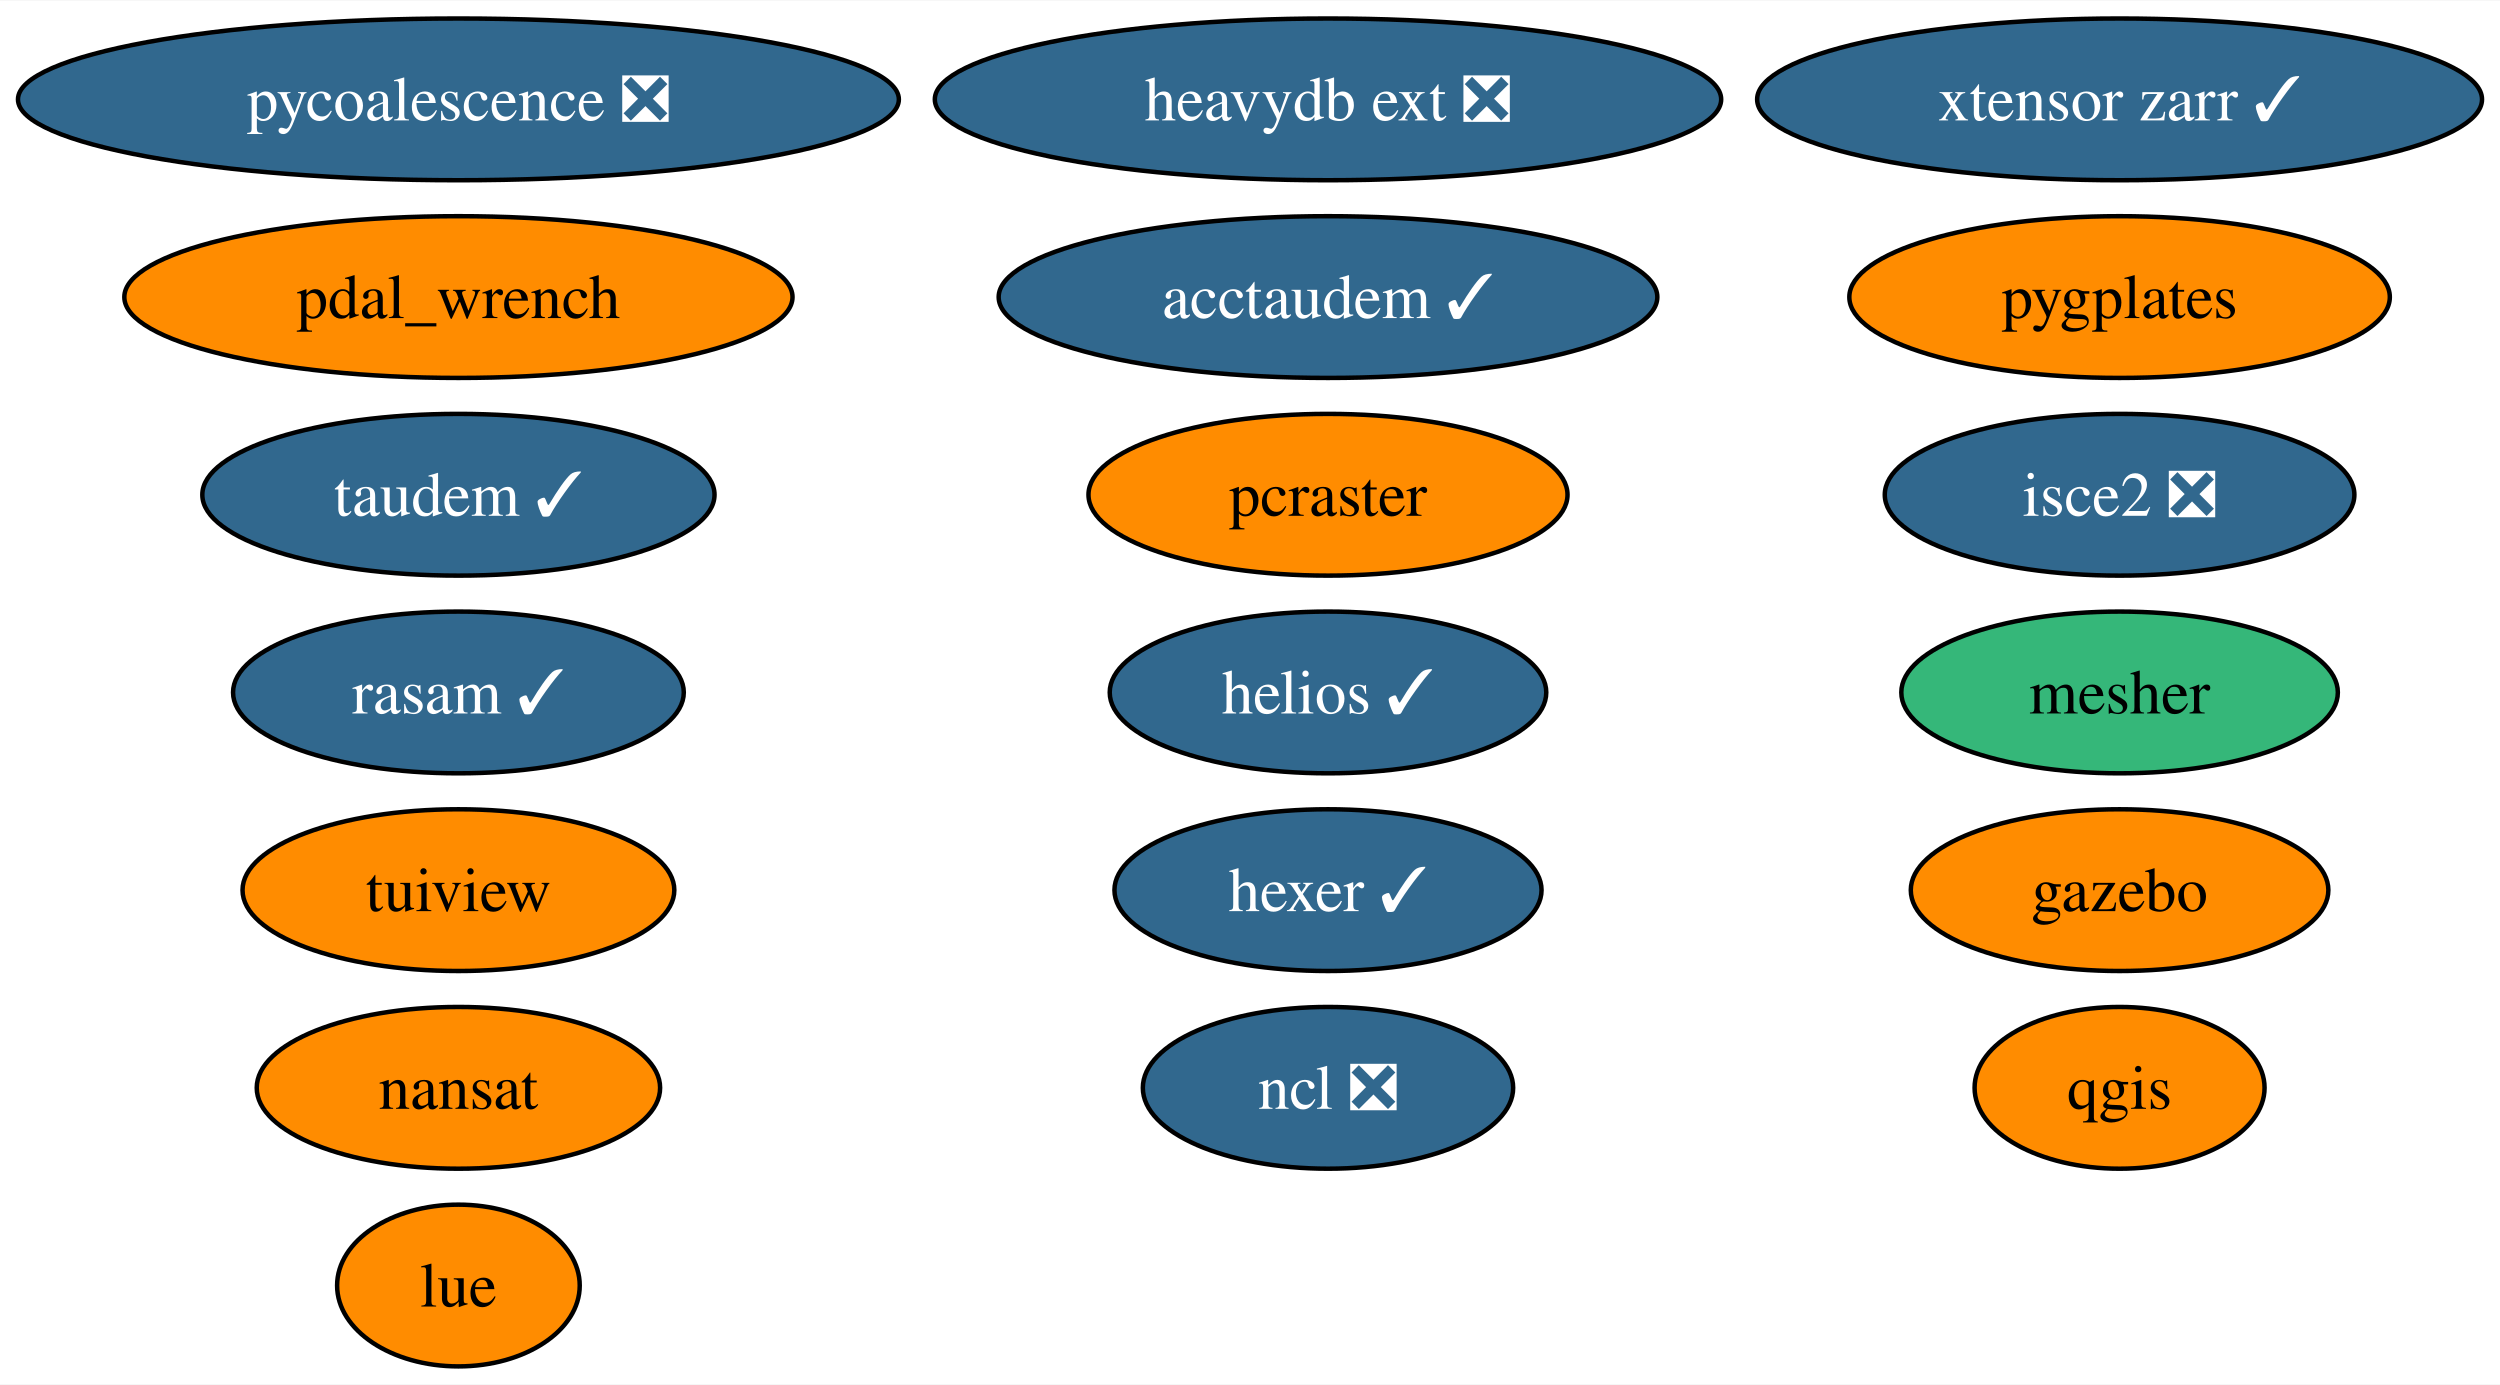
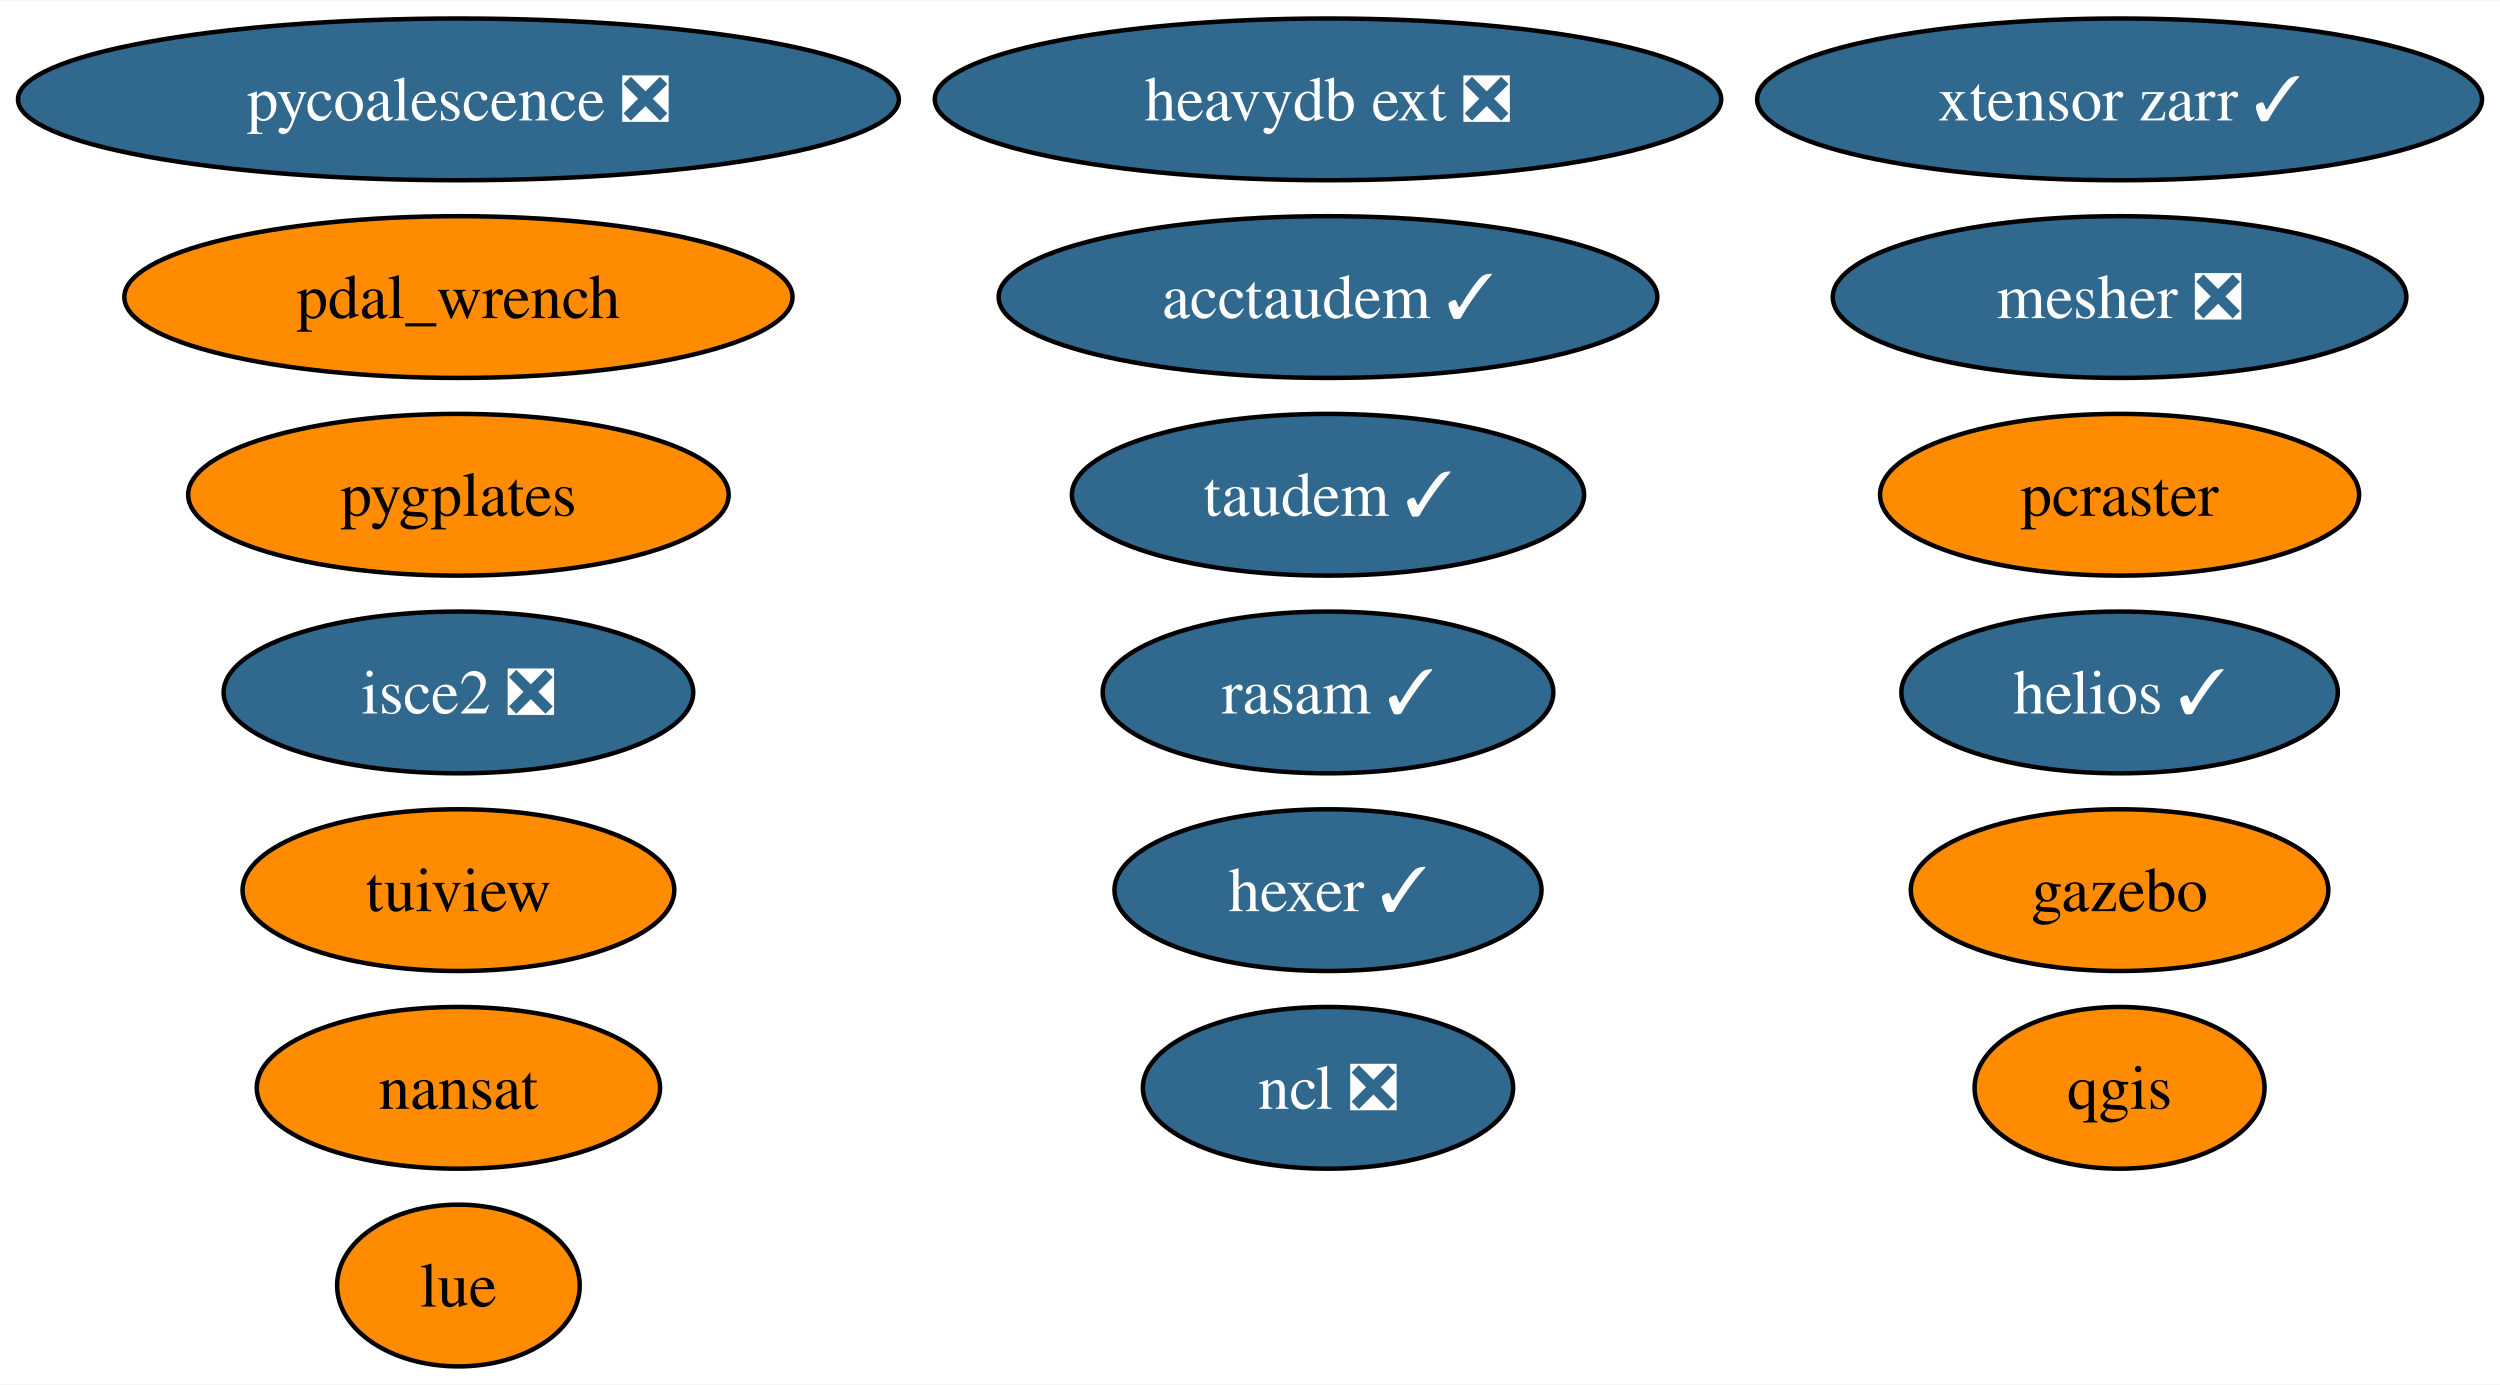
<svg xmlns="http://www.w3.org/2000/svg" xmlns:xlink="http://www.w3.org/1999/xlink" width="556pt" height="308pt" viewBox="0.00 0.00 556.42 308.00">
  <g id="graph0" class="graph" transform="scale(1 1) rotate(0) translate(4 304)">
    <polygon fill="white" stroke="none" points="-4,4 -4,-304 552.42,-304 552.42,4 -4,4" />
    <g id="node1" class="node">
      <g id="a_node1">
        <a xlink:href="https://github.com/conda-forge/nansat-feedstock" xlink:title="nansat">
          <ellipse fill="#ff8c00" stroke="black" cx="98.03" cy="-62" rx="44.89" ry="18" />
          <text text-anchor="middle" x="98.03" y="-57.33" font-family="Times,serif" font-size="14.00">nansat</text>
        </a>
      </g>
    </g>
    <g id="node2" class="node">
      <g id="a_node2">
        <a xlink:href="https://github.com/conda-forge/ncl-feedstock/pull/158" xlink:title="ncl ❎">
          <ellipse fill="#31688e" stroke="black" cx="291.57" cy="-62" rx="41.21" ry="18" />
          <text text-anchor="middle" x="291.57" y="-57.33" font-family="Times,serif" font-size="14.00" fill="white">ncl ❎</text>
        </a>
      </g>
    </g>
    <g id="node3" class="node">
      <g id="a_node3">
        <a xlink:href="https://github.com/conda-forge/qgis-feedstock" xlink:title="qgis">
          <ellipse fill="#ff8c00" stroke="black" cx="467.75" cy="-62" rx="32.27" ry="18" />
          <text text-anchor="middle" x="467.75" y="-57.33" font-family="Times,serif" font-size="14.00">qgis</text>
        </a>
      </g>
    </g>
    <g id="node4" class="node">
      <g id="a_node4">
        <a xlink:href="https://github.com/conda-forge/tuiview-feedstock" xlink:title="tuiview">
          <ellipse fill="#ff8c00" stroke="black" cx="98.03" cy="-106" rx="48.05" ry="18" />
          <text text-anchor="middle" x="98.03" y="-101.33" font-family="Times,serif" font-size="14.00">tuiview</text>
        </a>
      </g>
    </g>
    <g id="node5" class="node">
      <g id="a_node5">
        <a xlink:href="https://github.com/conda-forge/hexer-feedstock/pull/15" xlink:title="hexer ✓">
          <ellipse fill="#31688e" stroke="black" cx="291.57" cy="-106" rx="47.53" ry="18" />
          <text text-anchor="middle" x="291.57" y="-101.33" font-family="Times,serif" font-size="14.00" fill="white">hexer ✓</text>
        </a>
      </g>
    </g>
    <g id="node6" class="node">
      <g id="a_node6">
        <a xlink:href="https://github.com/conda-forge/pycoalescence-feedstock/pull/62" xlink:title="pycoalescence ❎">
          <ellipse fill="#31688e" stroke="black" cx="98.03" cy="-282" rx="98.03" ry="18" />
          <text text-anchor="middle" x="98.03" y="-277.32" font-family="Times,serif" font-size="14.00" fill="white">pycoalescence ❎</text>
        </a>
      </g>
    </g>
    <g id="node7" class="node">
      <g id="a_node7">
        <a xlink:href="https://github.com/conda-forge/isce2-feedstock/pull/70" xlink:title="isce2 ❎">
-           <ellipse fill="#31688e" stroke="black" cx="467.75" cy="-194" rx="52.26" ry="18" />
-           <text text-anchor="middle" x="467.75" y="-189.32" font-family="Times,serif" font-size="14.00" fill="white">isce2 ❎</text>
+           <ellipse fill="#31688e" stroke="black" cx="98.03" cy="-150" rx="52.26" ry="18" />
+           <text text-anchor="middle" x="98.03" y="-145.32" font-family="Times,serif" font-size="14.00" fill="white">isce2 ❎</text>
        </a>
      </g>
    </g>
    <g id="node8" class="node">
      <g id="a_node8">
        <a xlink:href="https://github.com/conda-forge/gazebo-feedstock" xlink:title="gazebo">
          <ellipse fill="#ff8c00" stroke="black" cx="467.75" cy="-106" rx="46.47" ry="18" />
          <text text-anchor="middle" x="467.75" y="-101.33" font-family="Times,serif" font-size="14.00">gazebo</text>
        </a>
      </g>
    </g>
    <g id="node9" class="node">
      <g id="a_node9">
        <a xlink:href="https://github.com/conda-forge/pcraster-feedstock" xlink:title="pcraster">
-           <ellipse fill="#ff8c00" stroke="black" cx="291.57" cy="-194" rx="53.31" ry="18" />
-           <text text-anchor="middle" x="291.57" y="-189.32" font-family="Times,serif" font-size="14.00">pcraster</text>
+           <ellipse fill="#ff8c00" stroke="black" cx="467.75" cy="-194" rx="53.31" ry="18" />
+           <text text-anchor="middle" x="467.75" y="-189.32" font-family="Times,serif" font-size="14.00">pcraster</text>
        </a>
      </g>
    </g>
    <g id="node10" class="node">
      <g id="a_node10">
        <a xlink:href="https://github.com/conda-forge/taudem-feedstock/pull/19" xlink:title="taudem ✓">
-           <ellipse fill="#31688e" stroke="black" cx="98.03" cy="-194" rx="57" ry="18" />
-           <text text-anchor="middle" x="98.03" y="-189.32" font-family="Times,serif" font-size="14.00" fill="white">taudem ✓</text>
+           <ellipse fill="#31688e" stroke="black" cx="291.57" cy="-194" rx="57" ry="18" />
+           <text text-anchor="middle" x="291.57" y="-189.32" font-family="Times,serif" font-size="14.00" fill="white">taudem ✓</text>
        </a>
      </g>
    </g>
    <g id="node11" class="node">
      <g id="a_node11">
        <a xlink:href="https://github.com/conda-forge/acctaudem-feedstock/pull/14" xlink:title="acctaudem ✓">
          <ellipse fill="#31688e" stroke="black" cx="291.57" cy="-238" rx="73.3" ry="18" />
          <text text-anchor="middle" x="291.57" y="-233.32" font-family="Times,serif" font-size="14.00" fill="white">acctaudem ✓</text>
        </a>
      </g>
    </g>
    <g id="node12" class="node">
      <g id="a_node12">
        <a xlink:href="https://github.com/conda-forge/lue-feedstock" xlink:title="lue">
          <ellipse fill="#ff8c00" stroke="black" cx="98.03" cy="-18" rx="27" ry="18" />
          <text text-anchor="middle" x="98.03" y="-13.32" font-family="Times,serif" font-size="14.00">lue</text>
        </a>
      </g>
    </g>
    <g id="node13" class="node">
      <g id="a_node13">
        <a xlink:href="https://github.com/conda-forge/xtensor-zarr-feedstock/pull/15" xlink:title="xtensor zarr ✓">
          <ellipse fill="#31688e" stroke="black" cx="467.75" cy="-282" rx="80.67" ry="18" />
          <text text-anchor="middle" x="467.75" y="-277.32" font-family="Times,serif" font-size="14.00" fill="white">xtensor zarr ✓</text>
        </a>
      </g>
    </g>
    <g id="node14" class="node">
      <g id="a_node14">
        <a xlink:href="https://github.com/conda-forge/heavydb-ext-feedstock/pull/82" xlink:title="heavydb ext ❎">
          <ellipse fill="#31688e" stroke="black" cx="291.57" cy="-282" rx="87.51" ry="18" />
          <text text-anchor="middle" x="291.57" y="-277.32" font-family="Times,serif" font-size="14.00" fill="white">heavydb ext ❎</text>
        </a>
      </g>
    </g>
    <g id="node15" class="node">
      <g id="a_node15">
        <a xlink:href="https://github.com/conda-forge/pygplates-feedstock" xlink:title="pygplates">
-           <ellipse fill="#ff8c00" stroke="black" cx="467.75" cy="-238" rx="60.15" ry="18" />
-           <text text-anchor="middle" x="467.75" y="-233.32" font-family="Times,serif" font-size="14.00">pygplates</text>
+           <ellipse fill="#ff8c00" stroke="black" cx="98.03" cy="-194" rx="60.15" ry="18" />
+           <text text-anchor="middle" x="98.03" y="-189.32" font-family="Times,serif" font-size="14.00">pygplates</text>
        </a>
      </g>
    </g>
    <g id="node16" class="node">
      <g id="a_node16">
        <a xlink:href="https://github.com/conda-forge/rasam-feedstock/pull/3" xlink:title="rasam ✓">
-           <ellipse fill="#31688e" stroke="black" cx="98.03" cy="-150" rx="50.16" ry="18" />
-           <text text-anchor="middle" x="98.03" y="-145.32" font-family="Times,serif" font-size="14.00" fill="white">rasam ✓</text>
+           <ellipse fill="#31688e" stroke="black" cx="291.57" cy="-150" rx="50.16" ry="18" />
+           <text text-anchor="middle" x="291.57" y="-145.32" font-family="Times,serif" font-size="14.00" fill="white">rasam ✓</text>
        </a>
      </g>
    </g>
    <g id="node17" class="node">
      <g id="a_node17">
        <a xlink:href="https://github.com/conda-forge/pdal_wrench-feedstock" xlink:title="pdal_wrench">
          <ellipse fill="#ff8c00" stroke="black" cx="98.03" cy="-238" rx="74.36" ry="18" />
          <text text-anchor="middle" x="98.03" y="-233.32" font-family="Times,serif" font-size="14.00">pdal_wrench</text>
        </a>
      </g>
    </g>
    <g id="node18" class="node">
      <g id="a_node18">
        <a xlink:href="https://github.com/conda-forge/helios-feedstock/pull/14" xlink:title="helios ✓">
-           <ellipse fill="#31688e" stroke="black" cx="291.57" cy="-150" rx="48.58" ry="18" />
-           <text text-anchor="middle" x="291.57" y="-145.32" font-family="Times,serif" font-size="14.00" fill="white">helios ✓</text>
+           <ellipse fill="#31688e" stroke="black" cx="467.75" cy="-150" rx="48.58" ry="18" />
+           <text text-anchor="middle" x="467.75" y="-145.32" font-family="Times,serif" font-size="14.00" fill="white">helios ✓</text>
        </a>
      </g>
    </g>
    <g id="node19" class="node">
      <g id="a_node19">
-         <a xlink:href="https://github.com/conda-forge/mesher-feedstock" xlink:title="mesher">
-           <ellipse fill="#35b779" stroke="black" cx="467.75" cy="-150" rx="48.58" ry="18" />
-           <text text-anchor="middle" x="467.75" y="-145.32" font-family="Times,serif" font-size="14.00">mesher</text>
+         <a xlink:href="https://github.com/conda-forge/mesher-feedstock/pull/11" xlink:title="mesher ❎">
+           <ellipse fill="#31688e" stroke="black" cx="467.75" cy="-238" rx="63.83" ry="18" />
+           <text text-anchor="middle" x="467.75" y="-233.32" font-family="Times,serif" font-size="14.00" fill="white">mesher ❎</text>
        </a>
      </g>
    </g>
  </g>
</svg>
